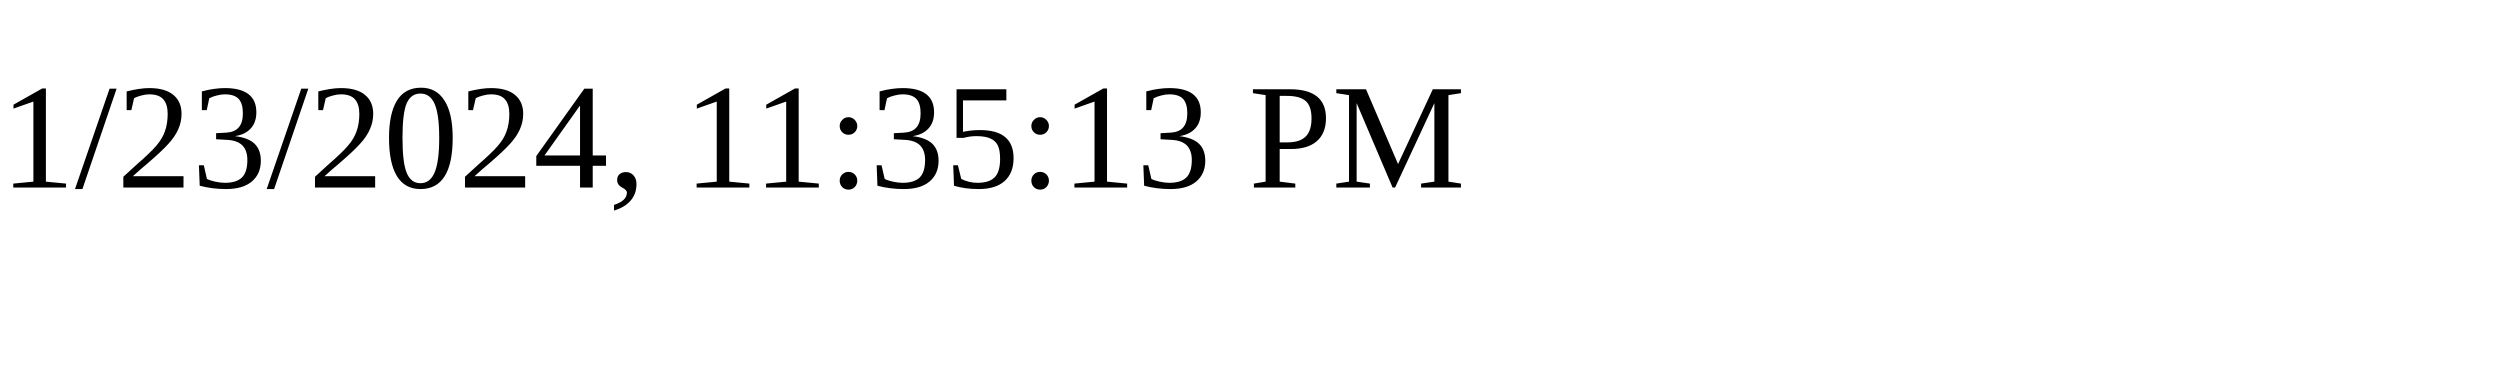
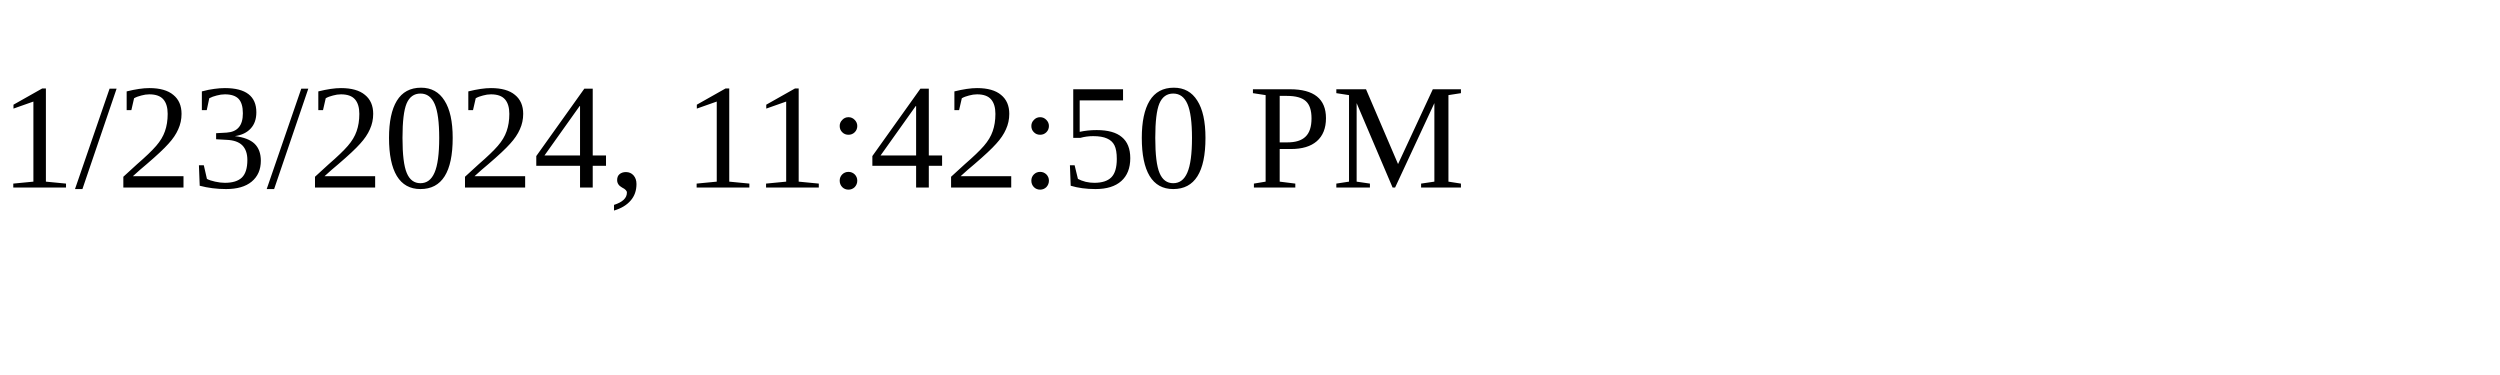
<svg xmlns="http://www.w3.org/2000/svg" height="30" width="200">
-   <text x="0" y="15">1/23/2024, 11:35:13 PM</text>
+   <text x="0" y="15">1/23/2024, 11:42:50 PM</text>
</svg>
